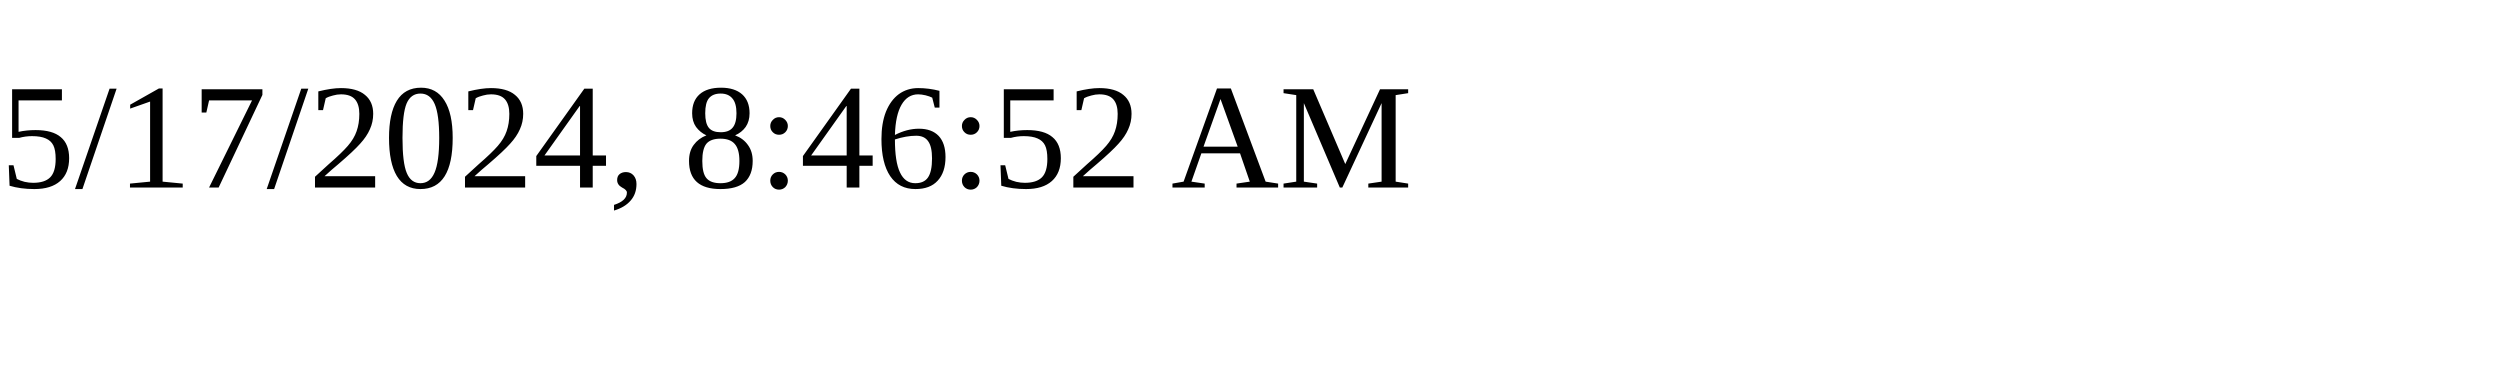
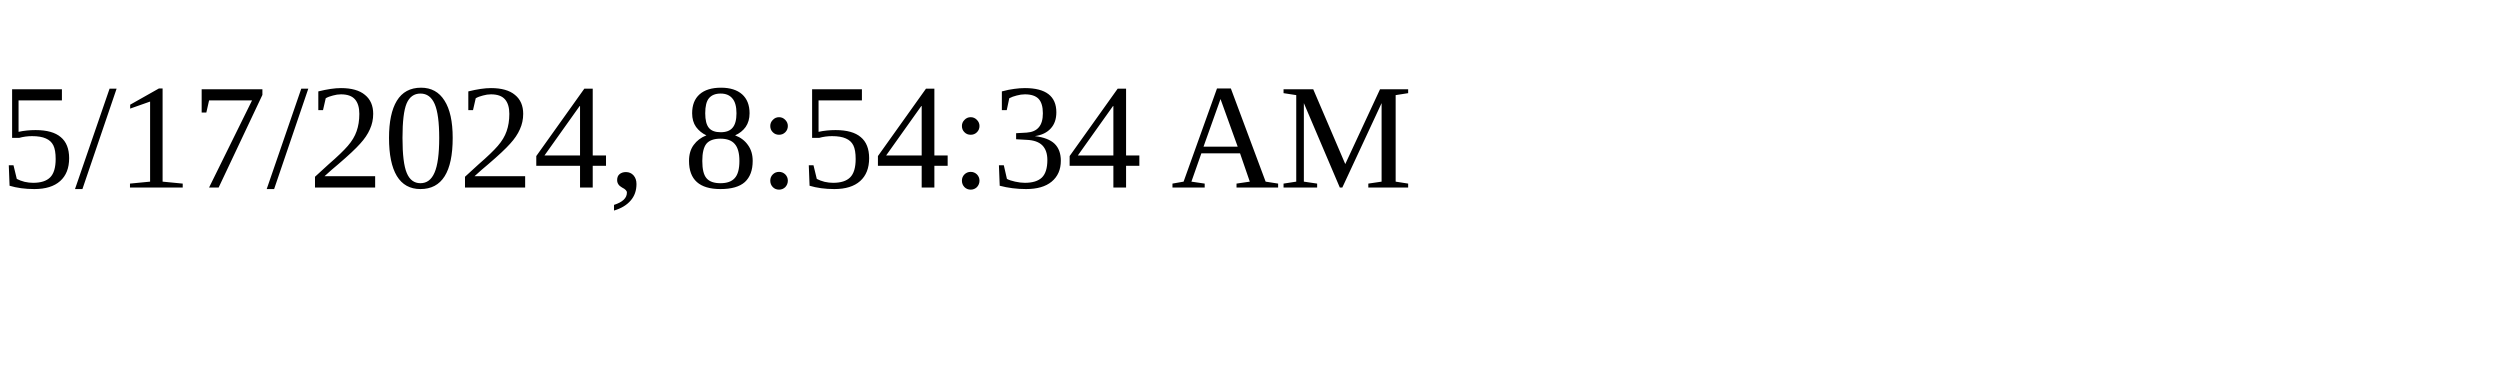
<svg xmlns="http://www.w3.org/2000/svg" height="30" width="200">
-   <text x="0" y="15">5/17/2024, 8:46:52 AM</text>
+   <text x="0" y="15">5/17/2024, 8:54:34 AM</text>
</svg>
